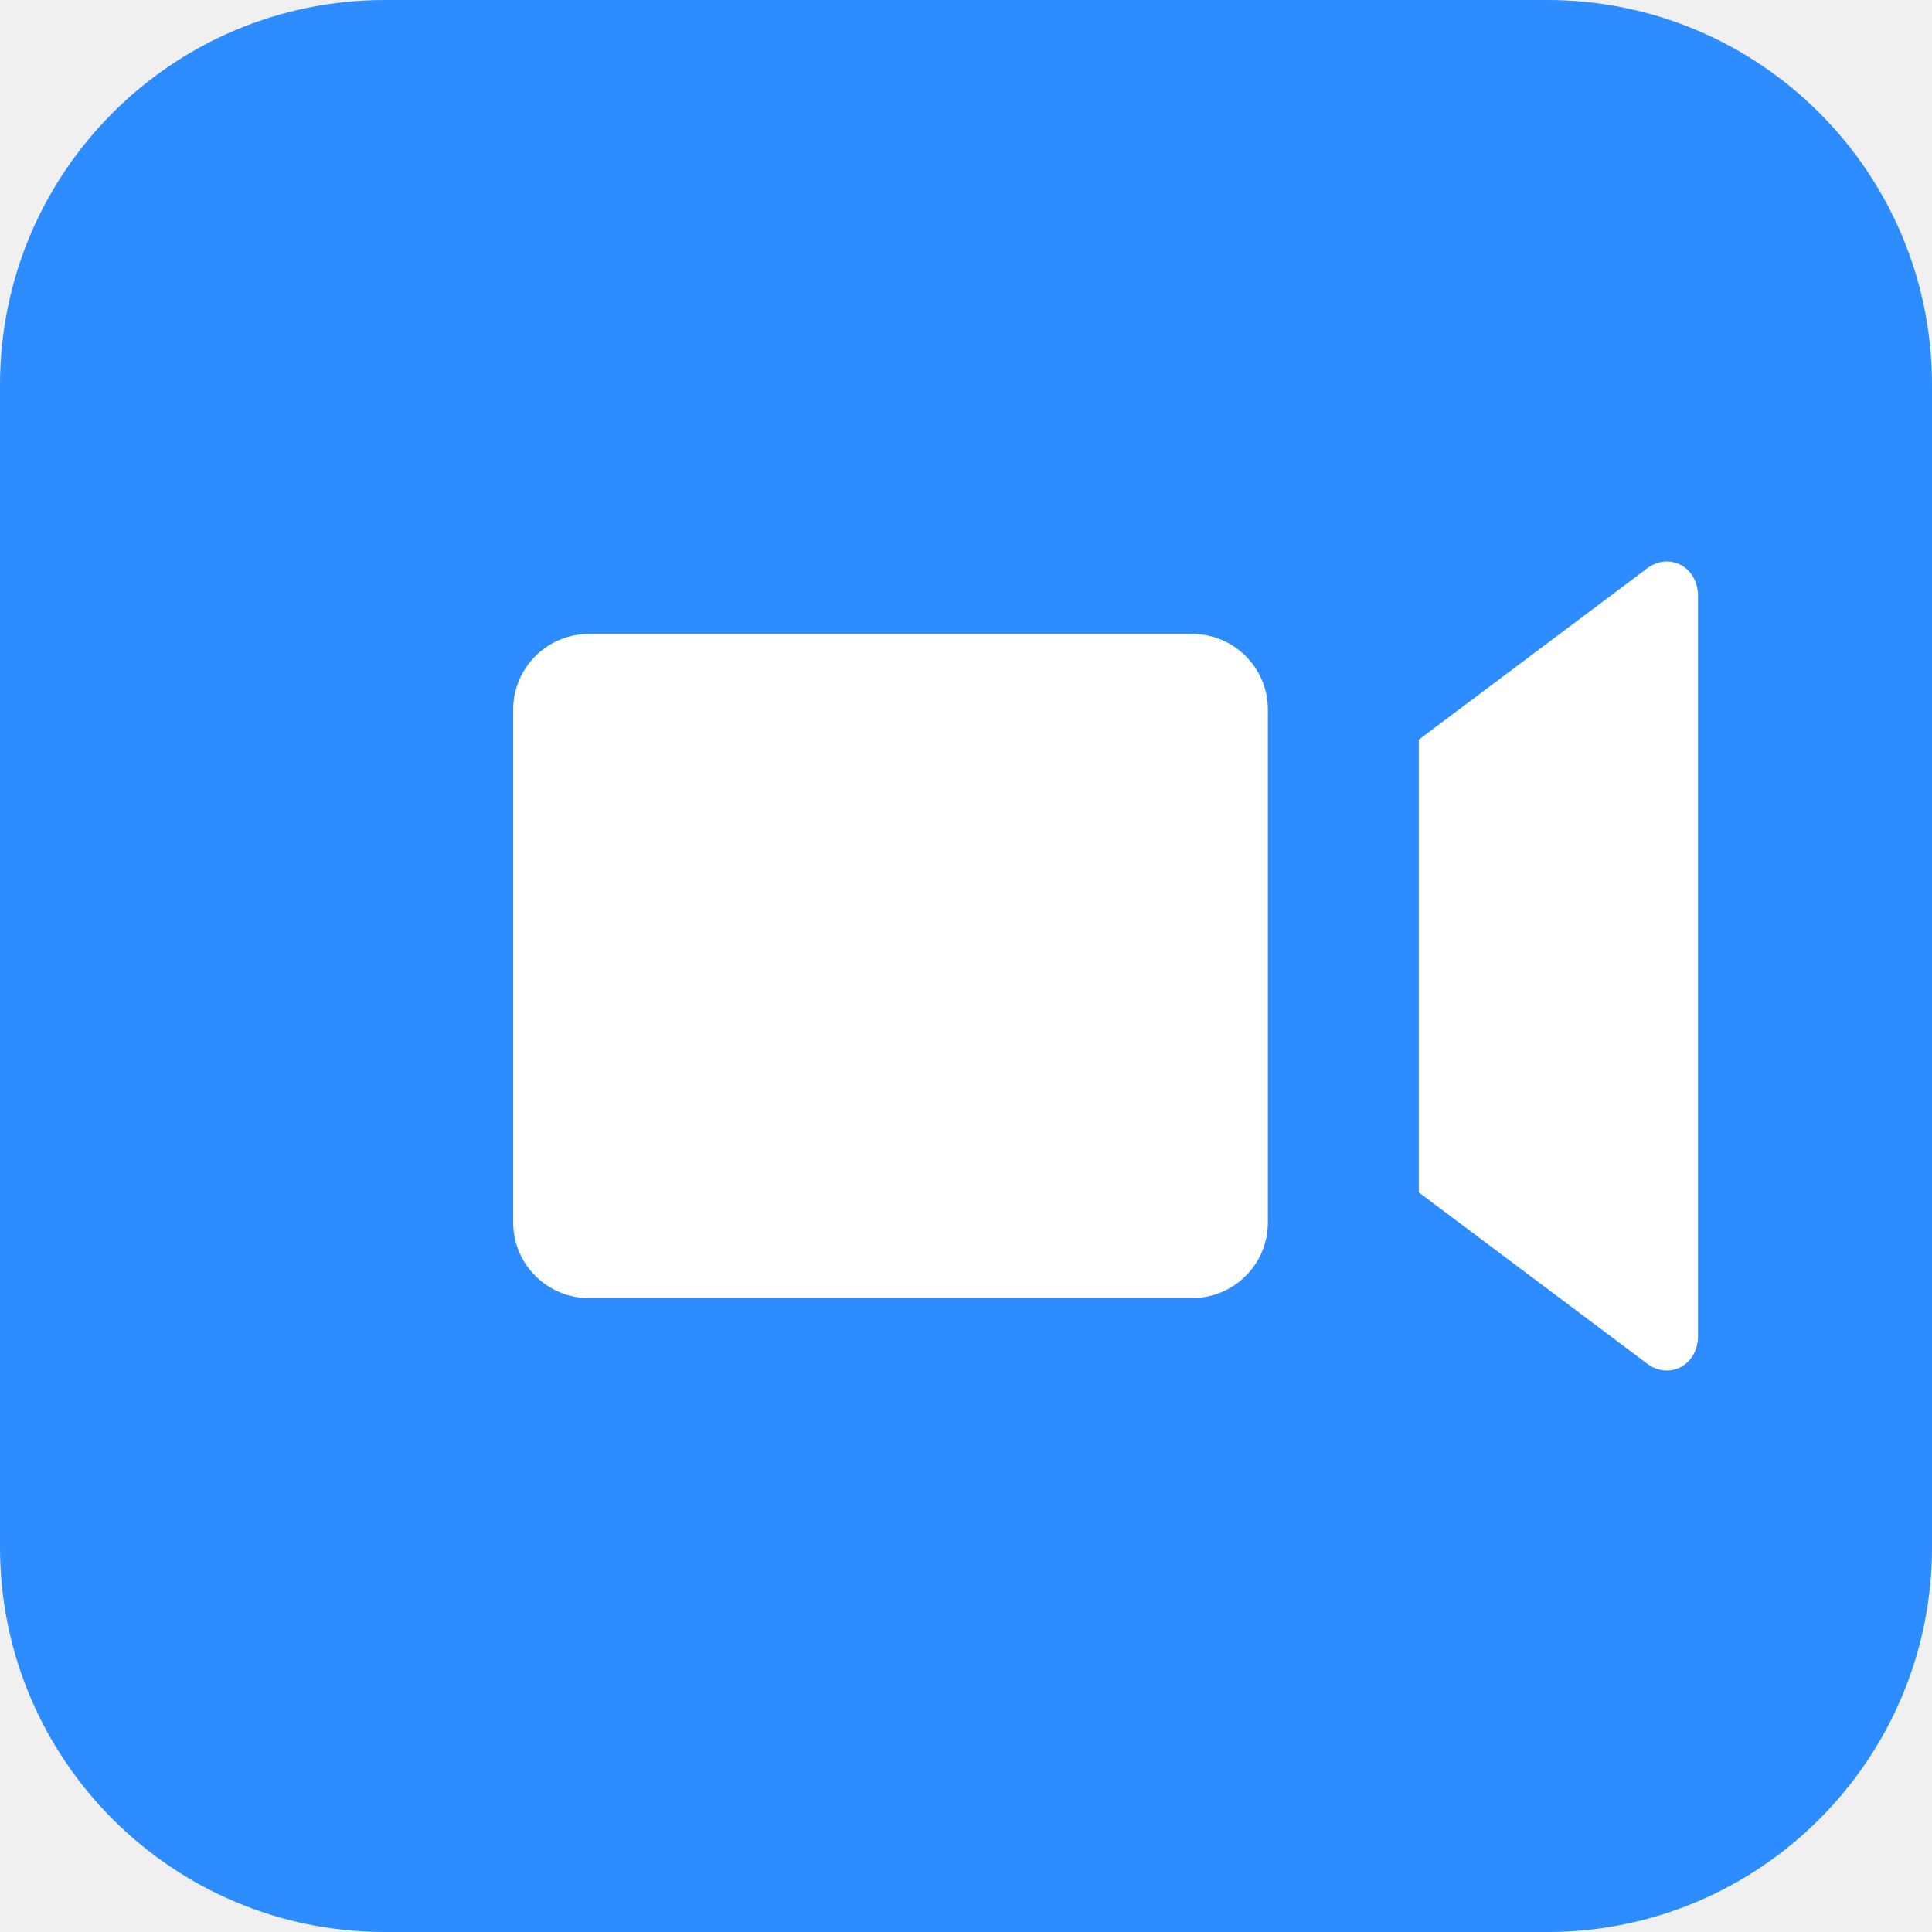
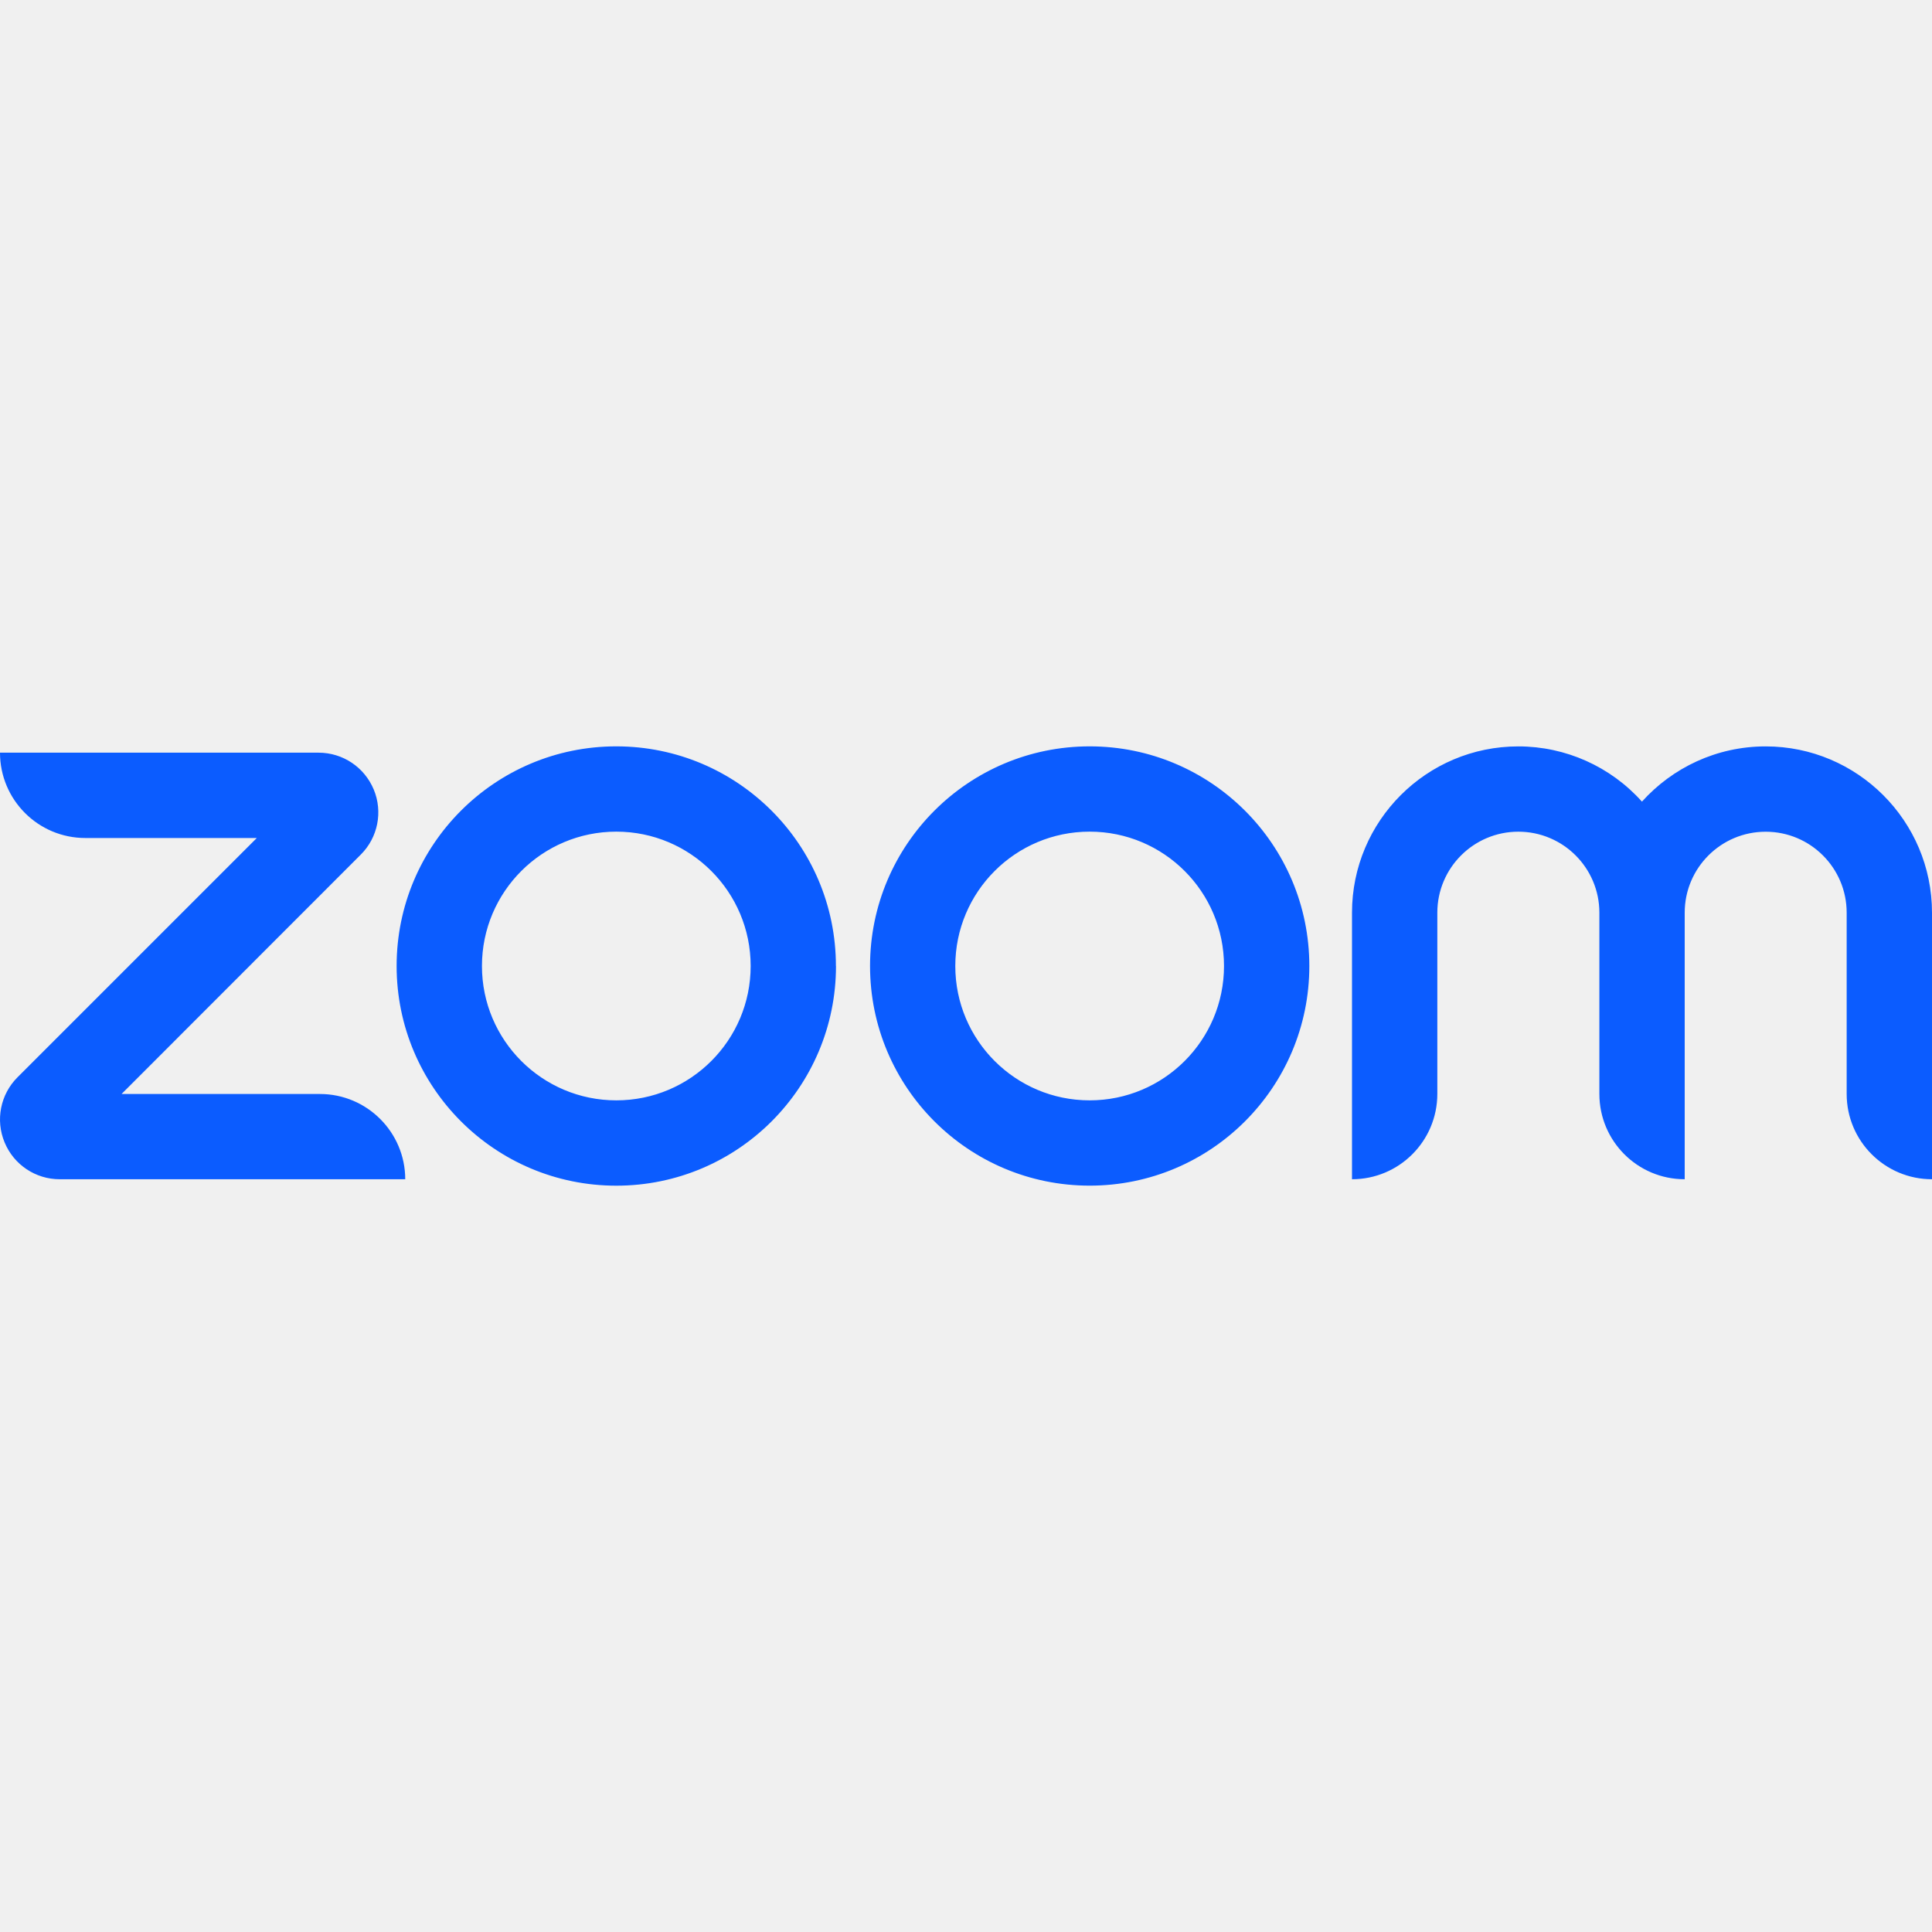
- <svg xmlns="http://www.w3.org/2000/svg" viewBox="0 0 512 512" fill="none">
-   <rect width="512" height="512" rx="102" fill="#2D8CFF" />
-   <path fill="#FFF" d="M336 188v136c0 11-9 20-20 20H156c-11 0-20-9-20-20V188c0-11 9-20 20-20h160c11 0 20 9 20 20zm40 8l60-45c6-5 14-1 14 7v196c0 8-8 12-14 7l-60-45V196z" />
+ <svg xmlns="http://www.w3.org/2000/svg" fill="#0B5CFF" role="img" viewBox="0 0 24 24">
+   <path d="M5.033 14.649H.743a.74.74 0 0 1-.686-.458.74.74 0 0 1 .16-.808L3.19 10.41H1.06A1.06 1.06 0 0 1 0 9.35h3.957c.301 0 .57.18.686.458a.74.74 0 0 1-.161.808L1.51 13.59h2.464c.585 0 1.06.475 1.06 1.06zM24 11.338c0-1.14-.927-2.066-2.066-2.066-.61 0-1.158.265-1.537.686a2.061 2.061 0 0 0-1.536-.686c-1.14 0-2.066.926-2.066 2.066v3.311a1.06 1.06 0 0 0 1.06-1.06v-2.251a1.004 1.004 0 0 1 2.013 0v2.251c0 .586.474 1.06 1.06 1.06v-3.311a1.004 1.004 0 0 1 2.012 0v2.251c0 .586.475 1.06 1.06 1.06zM16.265 12a2.728 2.728 0 1 1-5.457 0 2.728 2.728 0 0 1 5.457 0zm-1.06 0a1.669 1.669 0 1 0-3.338 0 1.669 1.669 0 0 0 3.338 0zm-4.82 0a2.728 2.728 0 1 1-5.458 0 2.728 2.728 0 0 1 5.457 0zm-1.06 0a1.669 1.669 0 1 0-3.338 0 1.669 1.669 0 0 0 3.338 0z" />
</svg>
